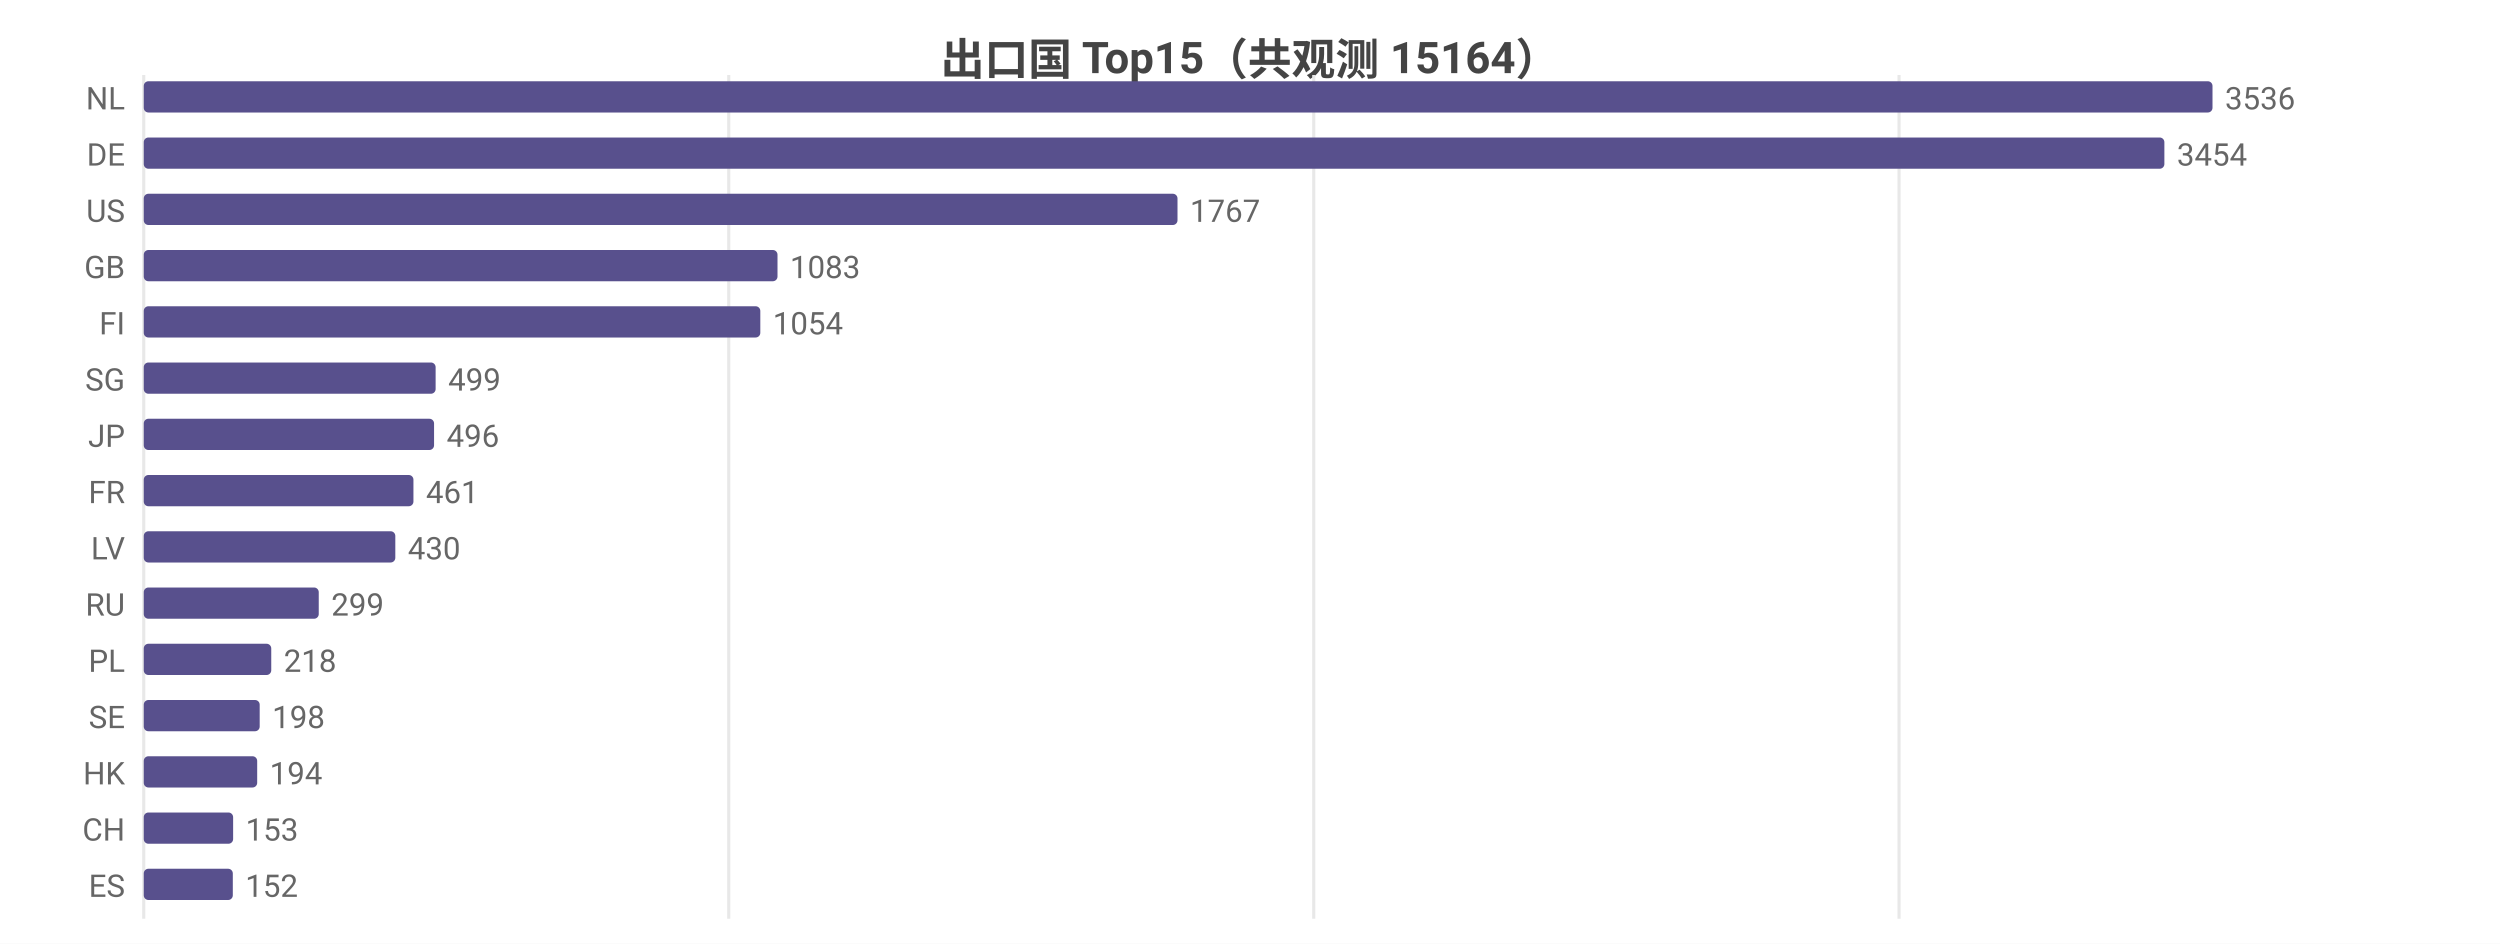
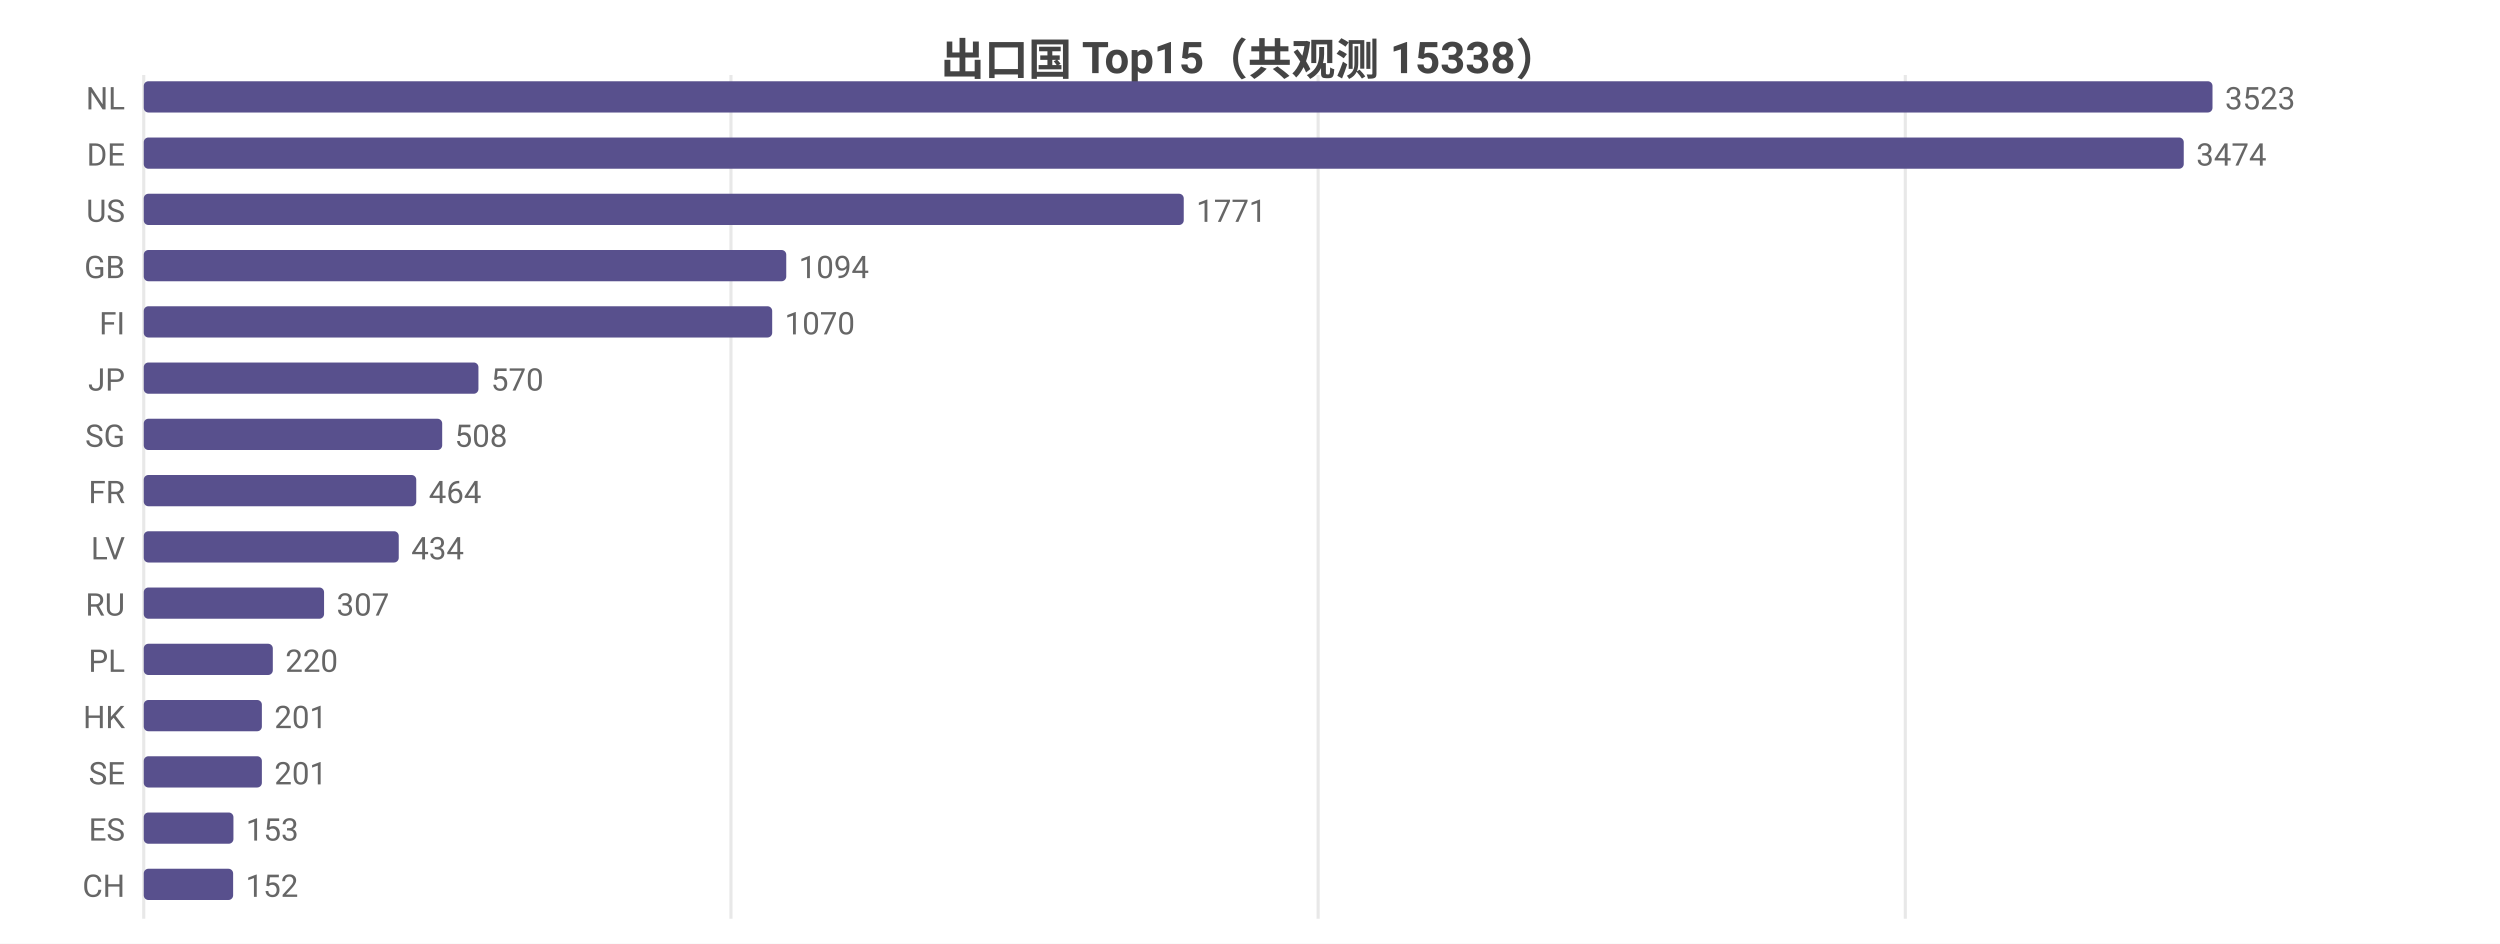
<svg xmlns="http://www.w3.org/2000/svg" width="800" height="302" viewBox="0 0 800 302">
  <rect width="800" height="302" fill="#ffffff" />
  <style>text{font-family:system-ui,-apple-system,'Segoe UI',Roboto,'PingFang SC','Microsoft YaHei','Noto Sans CJK SC',sans-serif}.g{stroke:#e8e8e8;stroke-width:1}.a{stroke:#999;stroke-width:1}.t{font-size:10px;fill:#666}.m{font-size:10px;text-anchor:middle;fill:#666}.e{font-size:10px;text-anchor:end;fill:#666}.l{font-size:11px;fill:#333}.tt{font-size:14px;font-weight:600;text-anchor:middle;fill:#444}.em{font-size:13px;text-anchor:middle;fill:#999}</style>
-   <text class="tt" x="400.0" y="24">出口国 Top15（共观测 15164）</text>
+   <text class="tt" x="400.0" y="24">出口国 Top15（共观测 15338）</text>
  <line class="g" x1="46" y1="24" x2="46" y2="294" />
-   <line class="g" x1="233.2" y1="24" x2="233.2" y2="294" />
-   <line class="g" x1="420.4" y1="24" x2="420.4" y2="294" />
-   <line class="g" x1="607.7" y1="24" x2="607.7" y2="294" />
+   <line class="g" x1="233.9" y1="24" x2="233.9" y2="294" />
+   <line class="g" x1="421.8" y1="24" x2="421.8" y2="294" />
+   <line class="g" x1="609.7" y1="24" x2="609.7" y2="294" />
  <text class="e" x="40" y="35">NL</text>
  <rect x="46" y="26" width="662" height="10" fill="#58508d" rx="1.5" />
-   <text class="t" x="712" y="35">3536</text>
+   <text class="t" x="712" y="35">3523</text>
  <text class="e" x="40" y="53">DE</text>
-   <rect x="46" y="44" width="646.6" height="10" fill="#58508d" rx="1.5" />
-   <text class="t" x="696.6" y="53">3454</text>
+   <rect x="46" y="44" width="652.8" height="10" fill="#58508d" rx="1.5" />
+   <text class="t" x="702.8" y="53">3474</text>
  <text class="e" x="40" y="71">US</text>
-   <rect x="46" y="62" width="330.8" height="10" fill="#58508d" rx="1.5" />
-   <text class="t" x="380.8" y="71">1767</text>
+   <rect x="46" y="62" width="332.8" height="10" fill="#58508d" rx="1.5" />
+   <text class="t" x="382.8" y="71">1771</text>
  <text class="e" x="40" y="89">GB</text>
-   <rect x="46" y="80" width="202.8" height="10" fill="#58508d" rx="1.5" />
-   <text class="t" x="252.8" y="89">1083</text>
+   <rect x="46" y="80" width="205.6" height="10" fill="#58508d" rx="1.5" />
+   <text class="t" x="255.6" y="89">1094</text>
  <text class="e" x="40" y="107">FI</text>
-   <rect x="46" y="98" width="197.3" height="10" fill="#58508d" rx="1.5" />
-   <text class="t" x="247.3" y="107">1054</text>
-   <text class="e" x="40" y="125">SG</text>
-   <rect x="46" y="116" width="93.4" height="10" fill="#58508d" rx="1.5" />
-   <text class="t" x="143.4" y="125">499</text>
-   <text class="e" x="40" y="143">JP</text>
-   <rect x="46" y="134" width="92.9" height="10" fill="#58508d" rx="1.5" />
-   <text class="t" x="142.9" y="143">496</text>
+   <rect x="46" y="98" width="201.1" height="10" fill="#58508d" rx="1.5" />
+   <text class="t" x="251.1" y="107">1070</text>
+   <text class="e" x="40" y="125">JP</text>
+   <rect x="46" y="116" width="107.1" height="10" fill="#58508d" rx="1.5" />
+   <text class="t" x="157.1" y="125">570</text>
+   <text class="e" x="40" y="143">SG</text>
+   <rect x="46" y="134" width="95.5" height="10" fill="#58508d" rx="1.5" />
+   <text class="t" x="145.5" y="143">508</text>
  <text class="e" x="40" y="161">FR</text>
-   <rect x="46" y="152" width="86.3" height="10" fill="#58508d" rx="1.5" />
-   <text class="t" x="136.3" y="161">461</text>
+   <rect x="46" y="152" width="87.2" height="10" fill="#58508d" rx="1.5" />
+   <text class="t" x="137.2" y="161">464</text>
  <text class="e" x="40" y="179">LV</text>
-   <rect x="46" y="170" width="80.5" height="10" fill="#58508d" rx="1.5" />
-   <text class="t" x="130.5" y="179">430</text>
+   <rect x="46" y="170" width="81.6" height="10" fill="#58508d" rx="1.5" />
+   <text class="t" x="131.6" y="179">434</text>
  <text class="e" x="40" y="197">RU</text>
-   <rect x="46" y="188" width="56.0" height="10" fill="#58508d" rx="1.5" />
-   <text class="t" x="106.0" y="197">299</text>
+   <rect x="46" y="188" width="57.7" height="10" fill="#58508d" rx="1.5" />
+   <text class="t" x="107.7" y="197">307</text>
  <text class="e" x="40" y="215">PL</text>
-   <rect x="46" y="206" width="40.8" height="10" fill="#58508d" rx="1.5" />
-   <text class="t" x="90.8" y="215">218</text>
-   <text class="e" x="40" y="233">SE</text>
-   <rect x="46" y="224" width="37.1" height="10" fill="#58508d" rx="1.5" />
-   <text class="t" x="87.1" y="233">198</text>
-   <text class="e" x="40" y="251">HK</text>
-   <rect x="46" y="242" width="36.3" height="10" fill="#58508d" rx="1.5" />
-   <text class="t" x="86.3" y="251">194</text>
-   <text class="e" x="40" y="269">CH</text>
-   <rect x="46" y="260" width="28.6" height="10" fill="#58508d" rx="1.5" />
-   <text class="t" x="78.6" y="269">153</text>
-   <text class="e" x="40" y="287">ES</text>
-   <rect x="46" y="278" width="28.5" height="10" fill="#58508d" rx="1.5" />
-   <text class="t" x="78.5" y="287">152</text>
+   <rect x="46" y="206" width="41.3" height="10" fill="#58508d" rx="1.5" />
+   <text class="t" x="91.3" y="215">220</text>
+   <text class="e" x="40" y="233">HK</text>
+   <rect x="46" y="224" width="37.8" height="10" fill="#58508d" rx="1.5" />
+   <text class="t" x="87.8" y="233">201</text>
+   <text class="e" x="40" y="251">SE</text>
+   <rect x="46" y="242" width="37.8" height="10" fill="#58508d" rx="1.5" />
+   <text class="t" x="87.8" y="251">201</text>
+   <text class="e" x="40" y="269">ES</text>
+   <rect x="46" y="260" width="28.7" height="10" fill="#58508d" rx="1.5" />
+   <text class="t" x="78.7" y="269">153</text>
+   <text class="e" x="40" y="287">CH</text>
+   <rect x="46" y="278" width="28.6" height="10" fill="#58508d" rx="1.5" />
+   <text class="t" x="78.6" y="287">152</text>
</svg>
